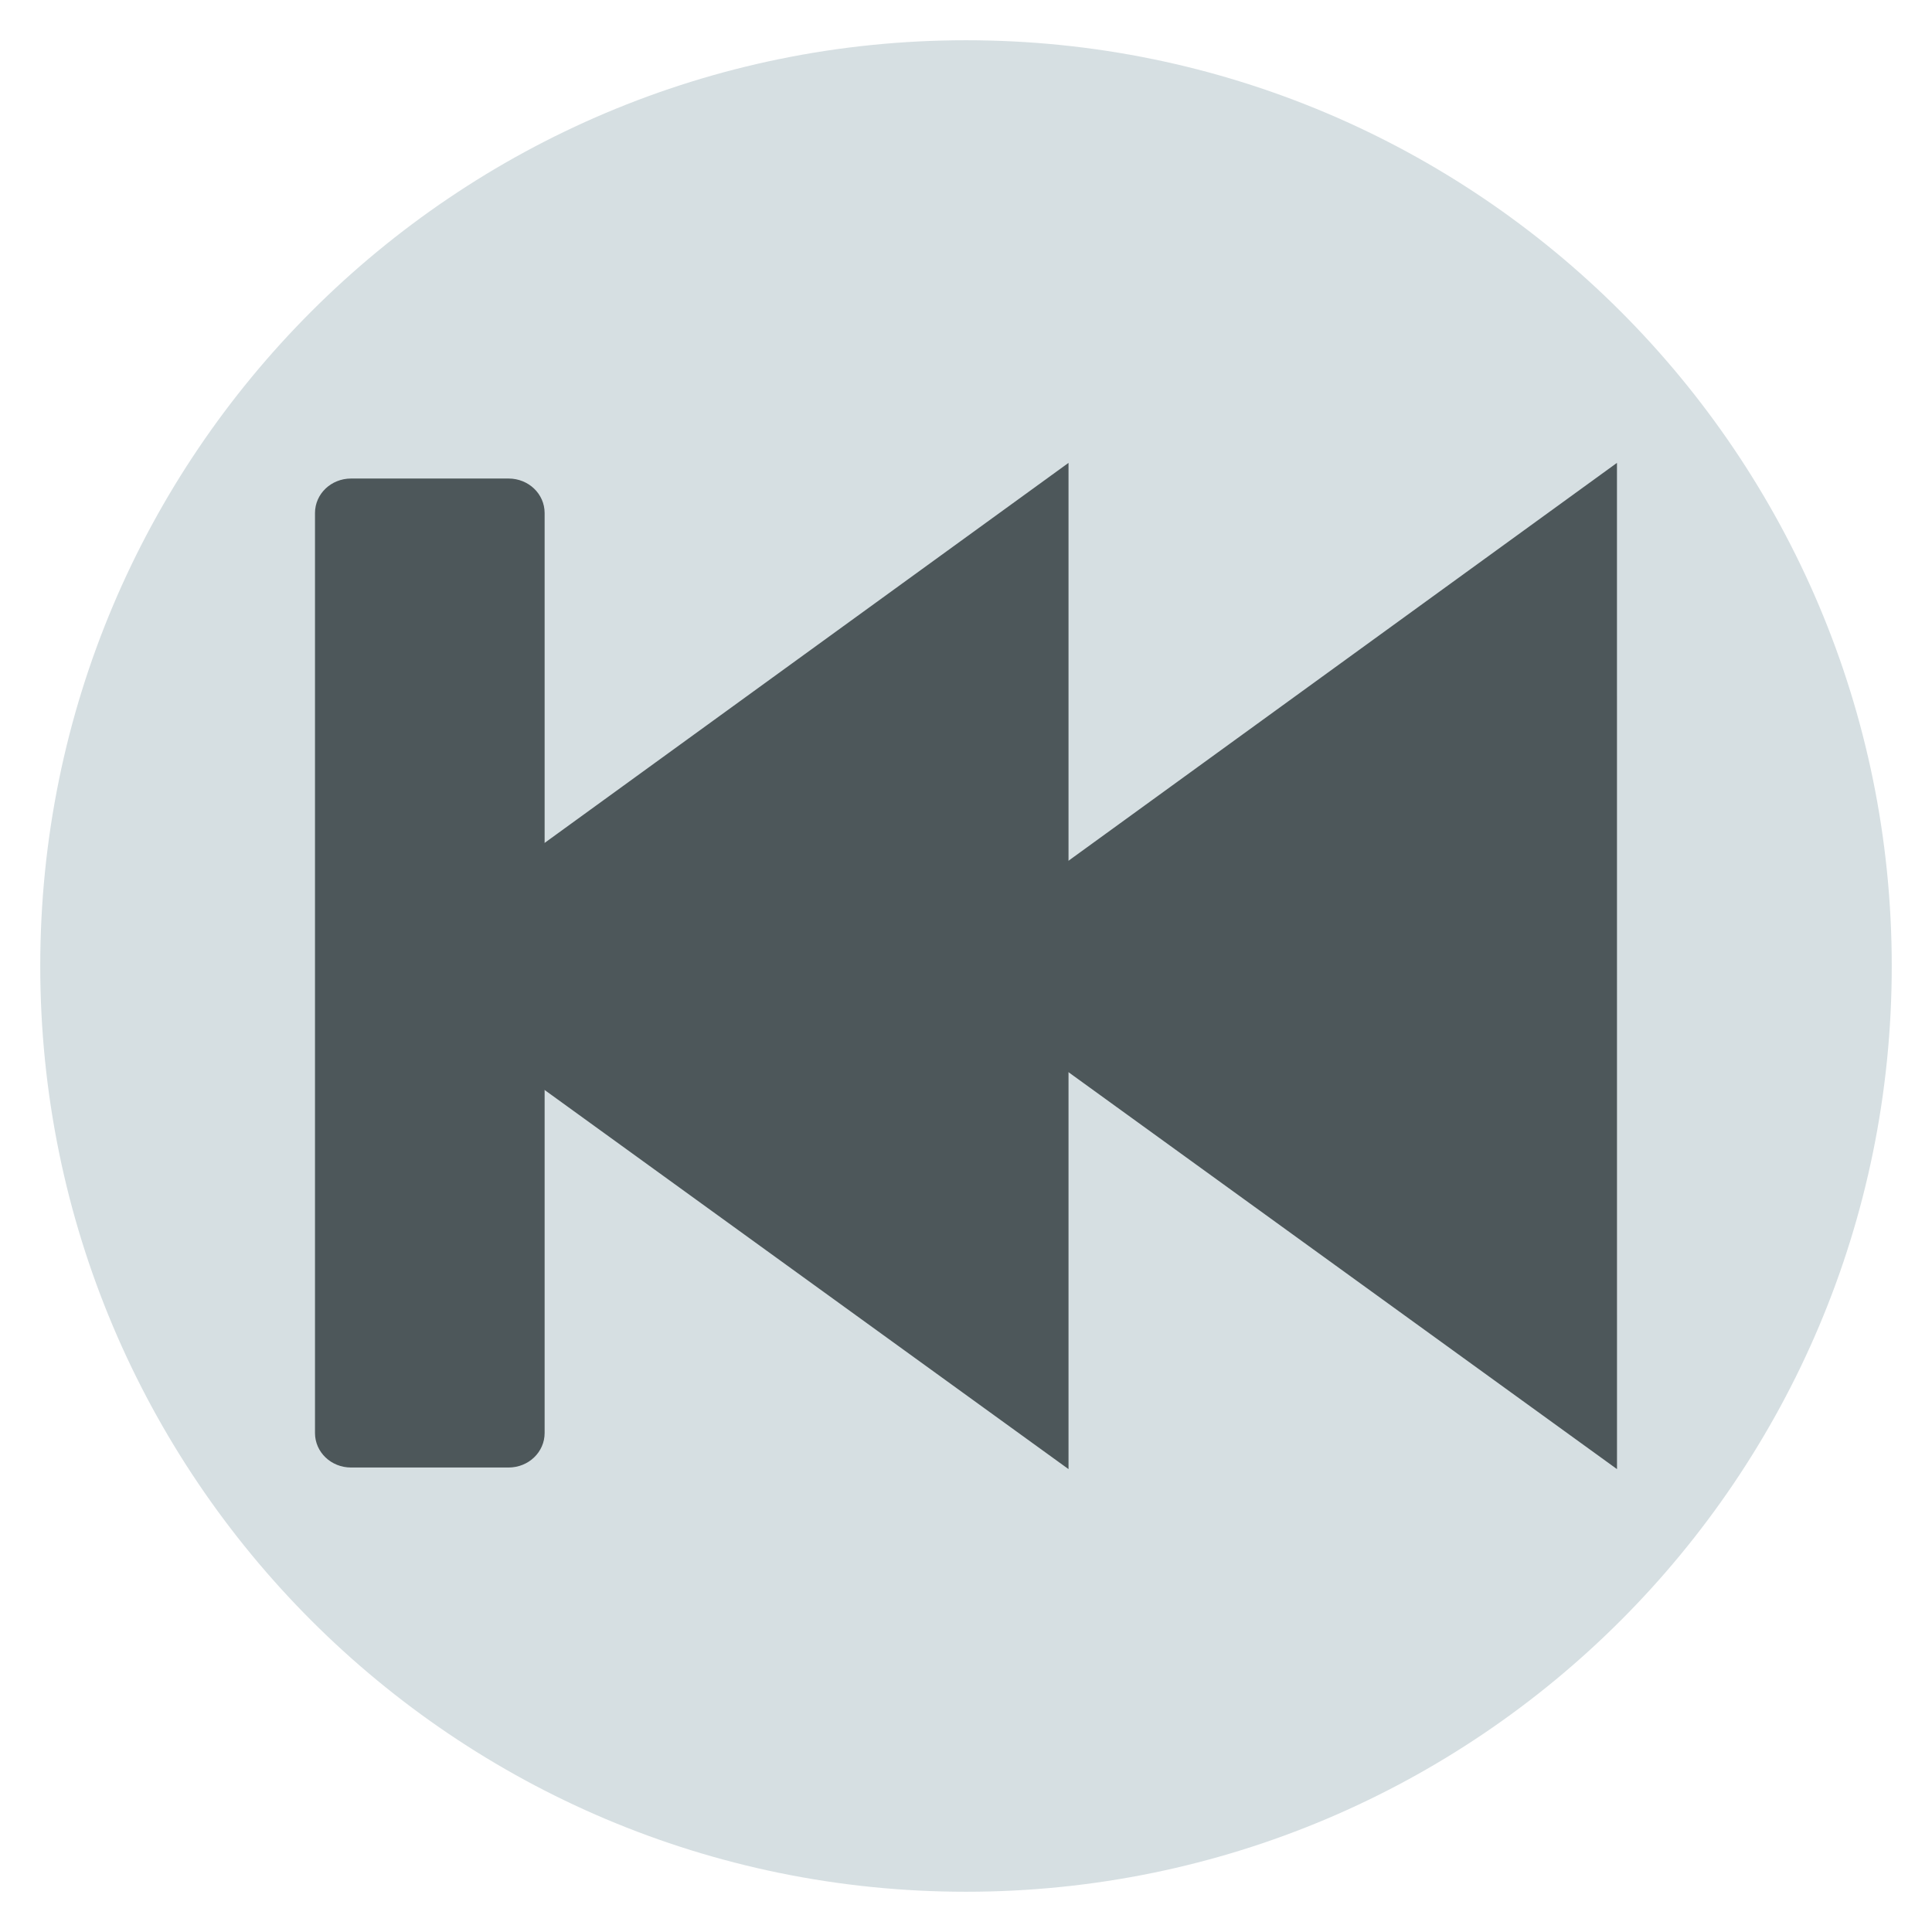
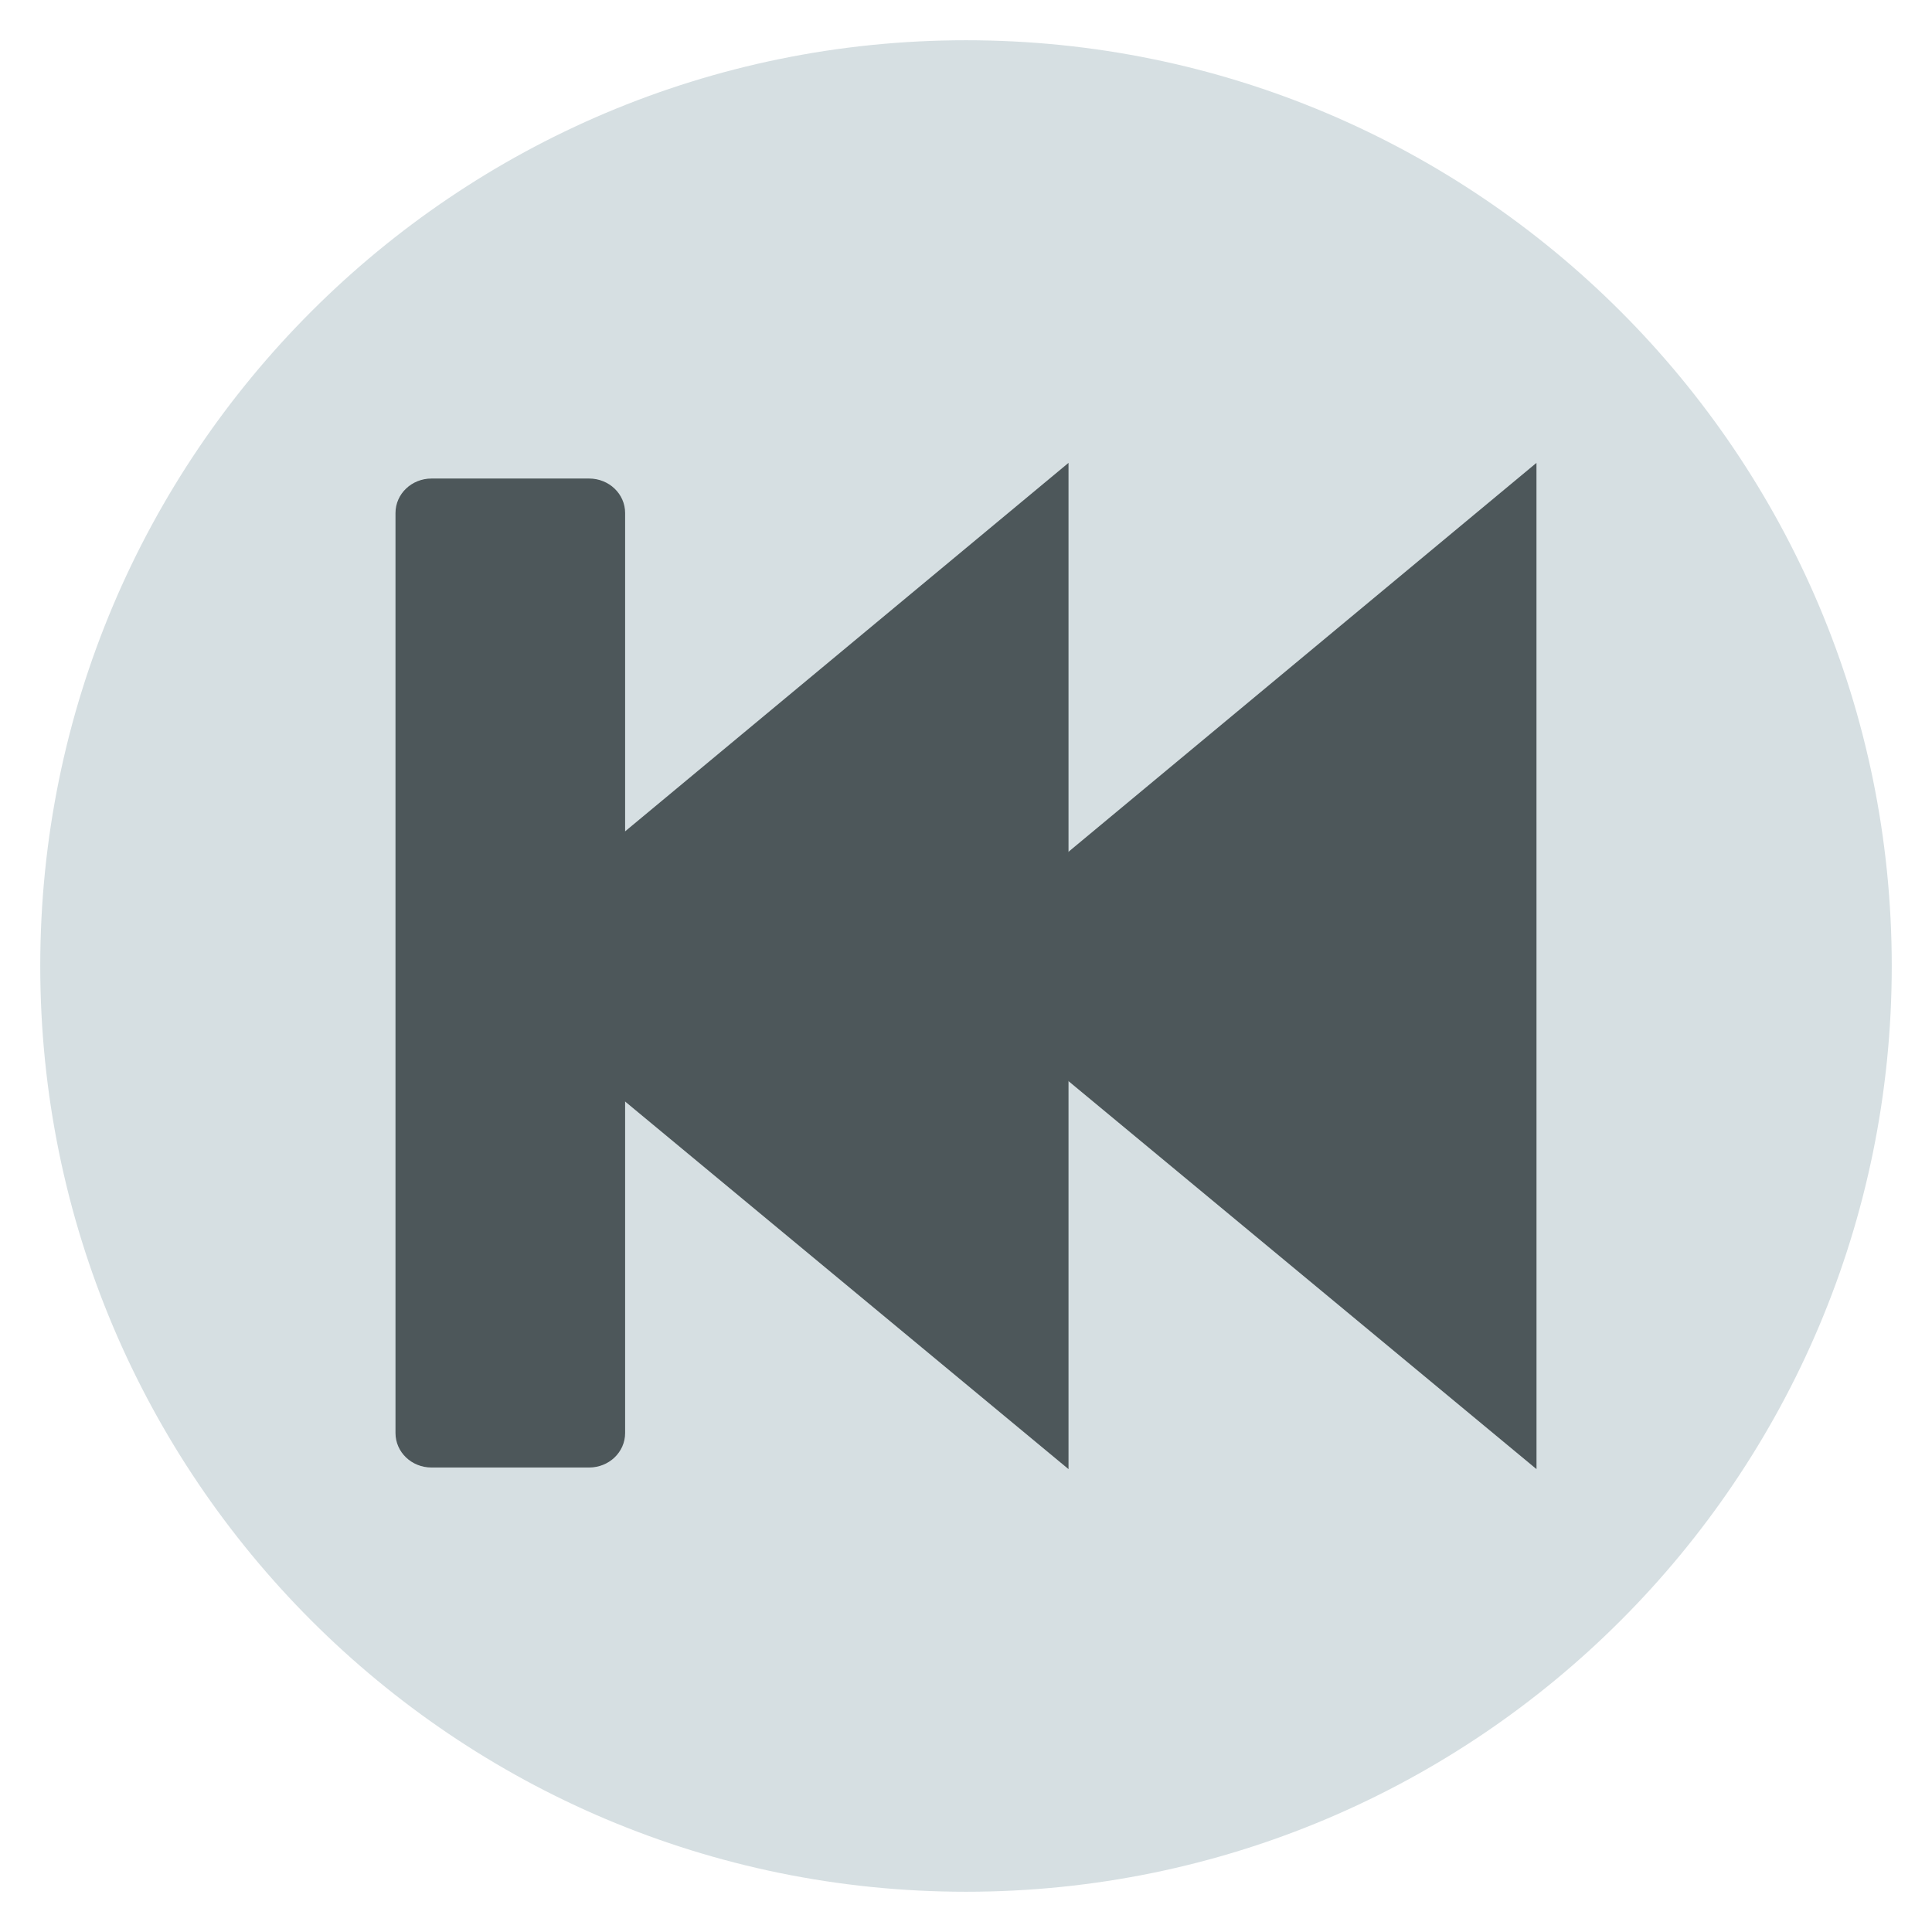
<svg xmlns="http://www.w3.org/2000/svg" width="48" version="1.1" height="48">
  <path style="fill:#d6dfe2" d="M 47,24 A 23,23 0 0 1 24,47 23,23 0 0 1 1,24 23,23 0 0 1 24,1 23,23 0 0 1 47,24 Z" />
  <g style="fill:#4d575a">
-     <path d="M 40.173,11.5 24.439,22.914 c -1.331,0.966 -1.353,1.446 0,2.199 l 15.735,11.387 z" />
-     <path d="M 26.547,11.5 10.812,22.914 c -1.331,0.966 -1.353,1.446 0,2.199 l 15.735,11.387 z" />
-     <path d="M 12.635,11.889 H 8.722 c -0.496,0 -0.896,0.382 -0.896,0.857 v 22.857 c 0,0.475 0.399,0.857 0.896,0.857 h 3.913 c 0.496,0 0.896,-0.382 0.896,-0.857 v -22.857 c 0,-0.475 -0.399,-0.857 -0.896,-0.857 z" />
+     <path d="M 38.173,11.5 24.439,22.914 c -1.331,0.966 -1.353,1.446 0,2.199 l 13.735,11.387 z" />
+     <path d="M 26.547,11.5 12.812,22.914 c -1.331,0.966 -1.353,1.446 0,2.199 l 13.735,11.387 z" />
+     <path d="m 14.635,11.889 h -3.913 c -0.496,0 -0.896,0.382 -0.896,0.857 v 22.857 c 0,0.475 0.399,0.857 0.896,0.857 h 3.913 c 0.496,0 0.896,-0.382 0.896,-0.857 v -22.857 c 0,-0.475 -0.399,-0.857 -0.896,-0.857 z" />
  </g>
</svg>
